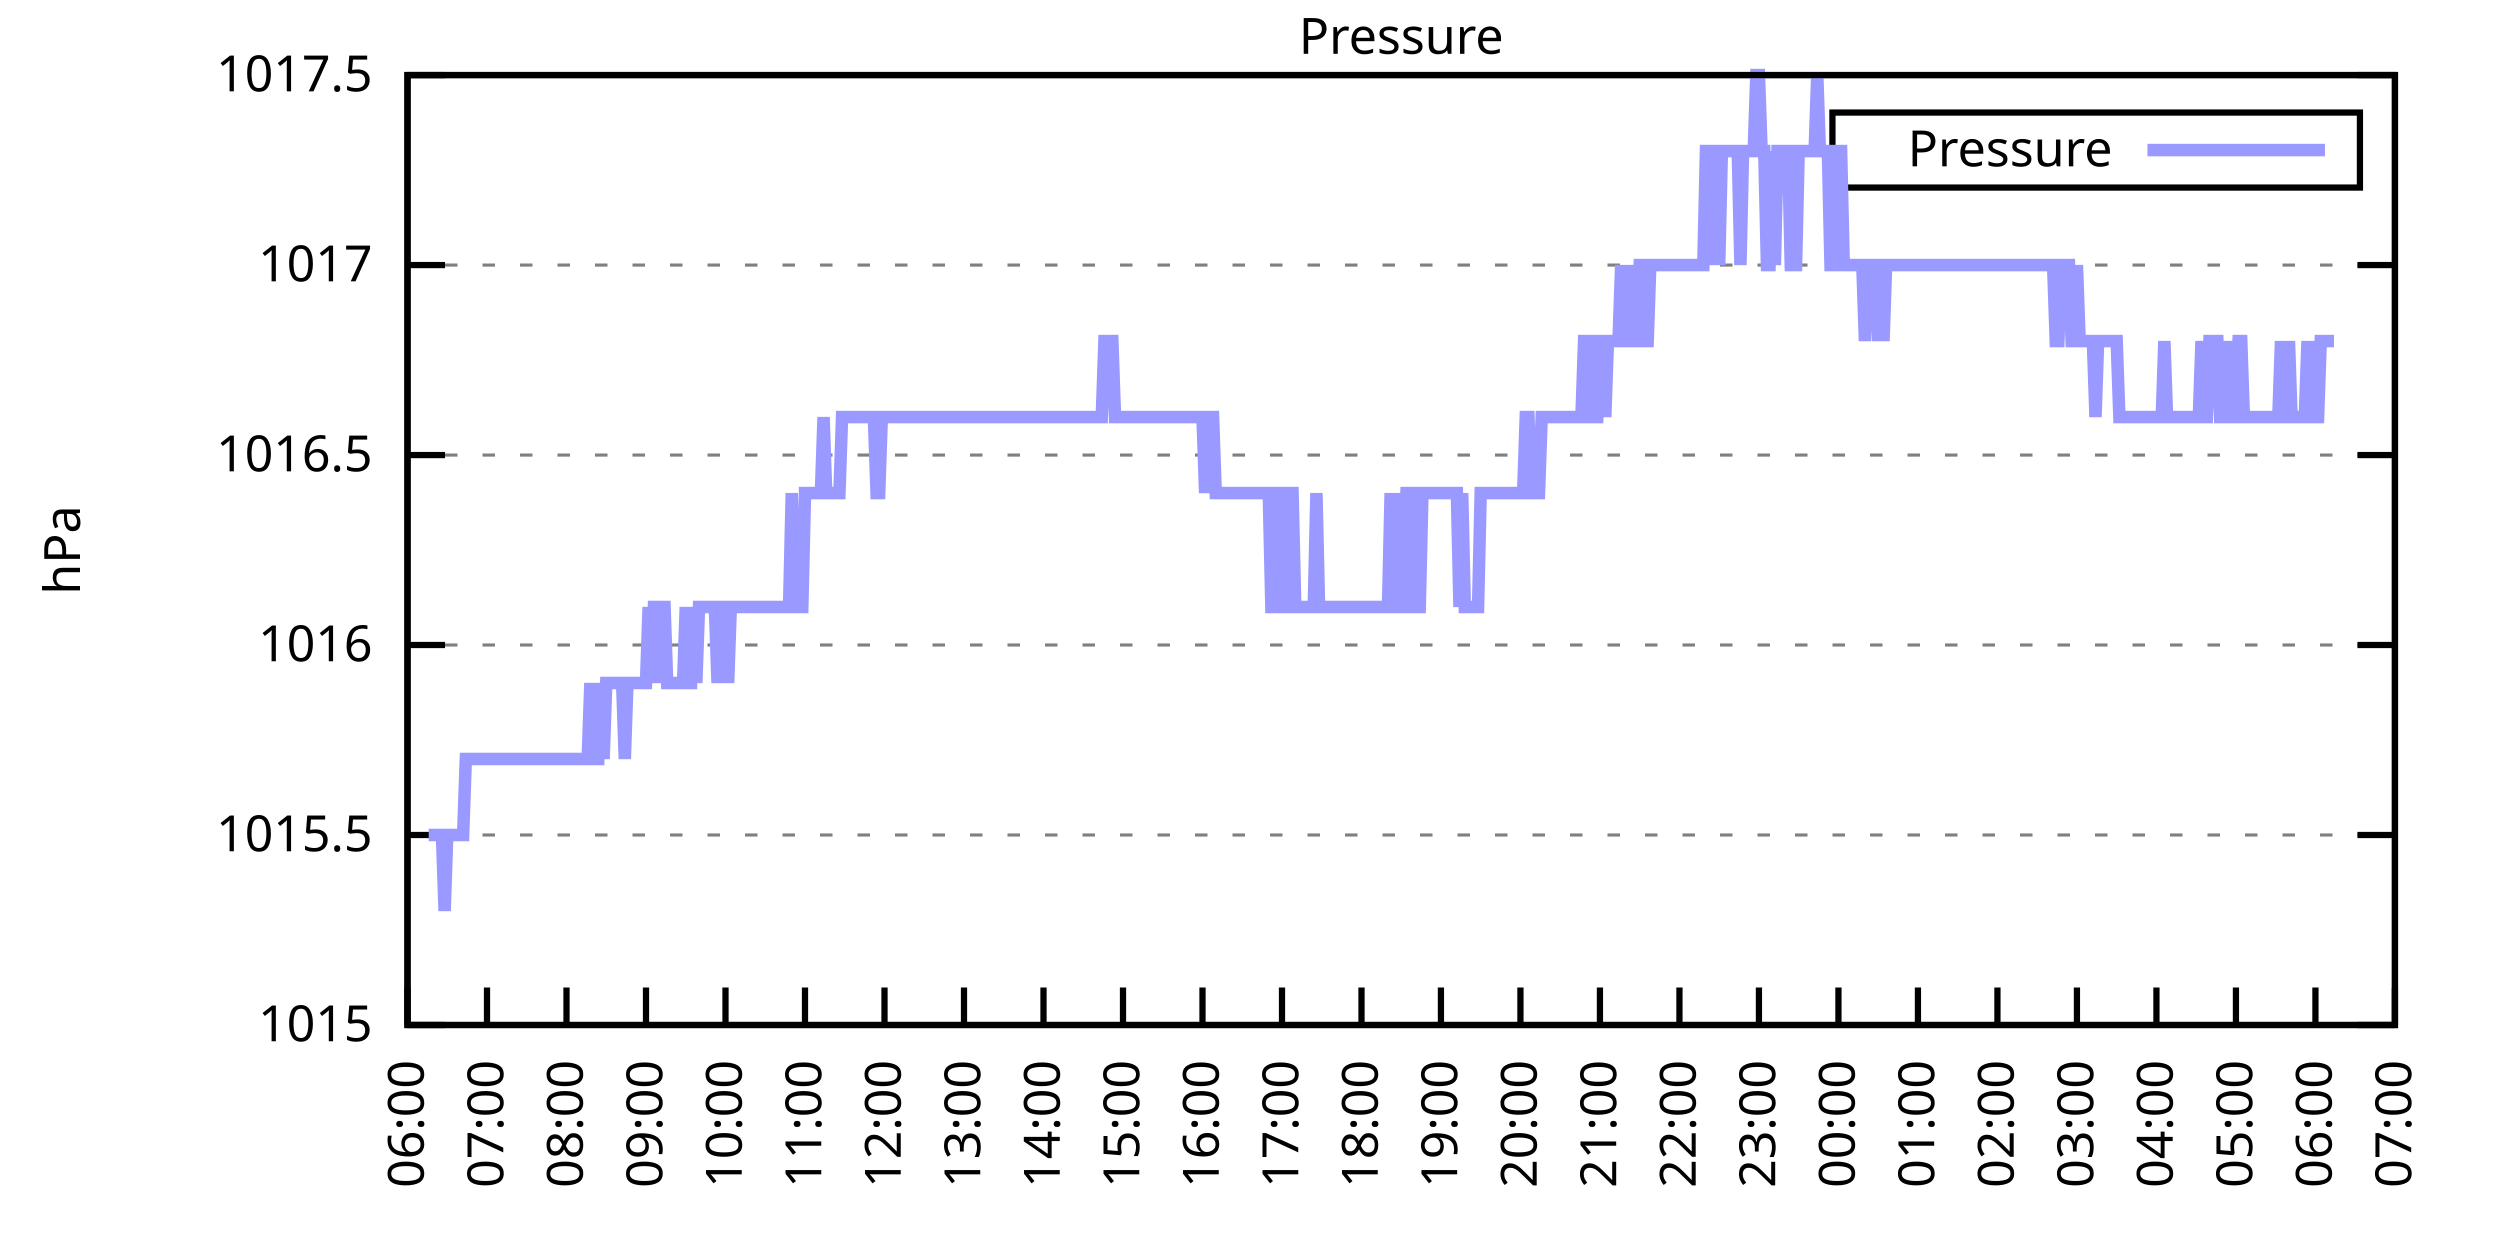
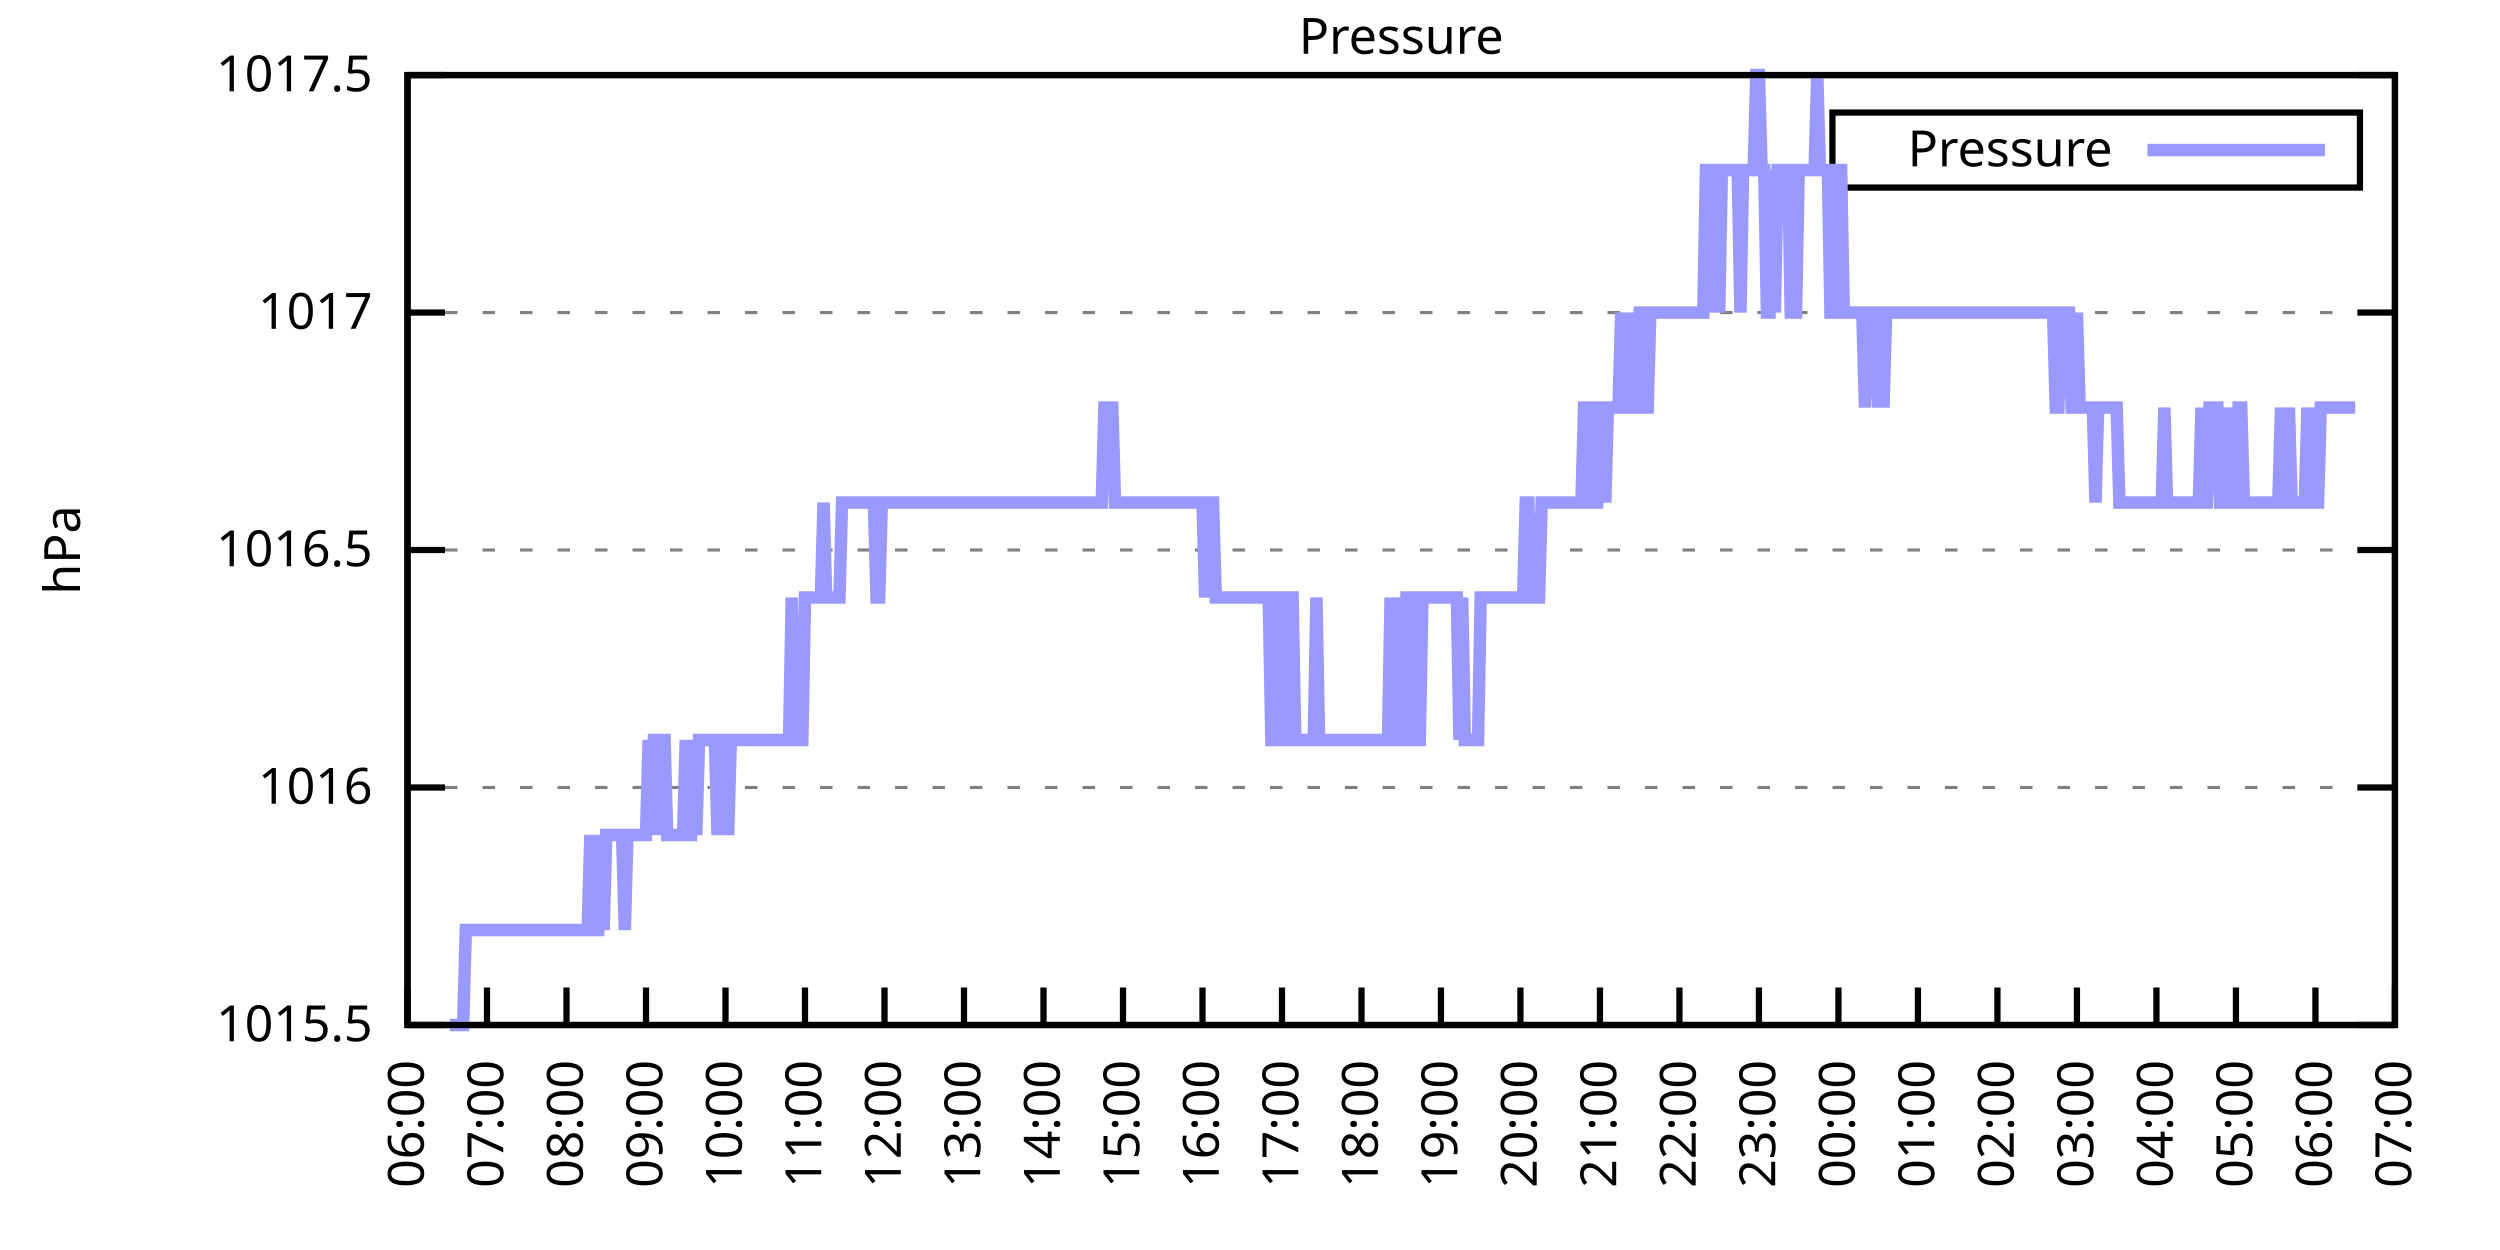
<svg xmlns="http://www.w3.org/2000/svg" xmlns:xlink="http://www.w3.org/1999/xlink" width="400" height="200" viewBox="0 0 400 200">
  <g id="gnuplot_canvas">
    <rect x="0" y="0" width="400" height="200" fill="none" />
    <defs>
      <circle id="gpDot" r="0.5" stroke-width="0.5" stroke="currentColor" />
      <path id="gpPt0" stroke-width="0.333" stroke="currentColor" d="M-1,0 h2 M0,-1 v2" />
      <path id="gpPt1" stroke-width="0.333" stroke="currentColor" d="M-1,-1 L1,1 M1,-1 L-1,1" />
      <path id="gpPt2" stroke-width="0.333" stroke="currentColor" d="M-1,0 L1,0 M0,-1 L0,1 M-1,-1 L1,1 M-1,1 L1,-1" />
      <rect id="gpPt3" stroke-width="0.333" stroke="currentColor" x="-1" y="-1" width="2" height="2" />
      <rect id="gpPt4" stroke-width="0.333" stroke="currentColor" fill="currentColor" x="-1" y="-1" width="2" height="2" />
      <circle id="gpPt5" stroke-width="0.333" stroke="currentColor" cx="0" cy="0" r="1" />
      <use xlink:href="#gpPt5" id="gpPt6" fill="currentColor" stroke="none" />
      <path id="gpPt7" stroke-width="0.333" stroke="currentColor" d="M0,-1.33 L-1.33,0.67 L1.33,0.67 z" />
      <use xlink:href="#gpPt7" id="gpPt8" fill="currentColor" stroke="none" />
      <use xlink:href="#gpPt7" id="gpPt9" stroke="currentColor" transform="rotate(180)" />
      <use xlink:href="#gpPt9" id="gpPt10" fill="currentColor" stroke="none" />
      <use xlink:href="#gpPt3" id="gpPt11" stroke="currentColor" transform="rotate(45)" />
      <use xlink:href="#gpPt11" id="gpPt12" fill="currentColor" stroke="none" />
      <path id="gpPt13" stroke-width="0.333" stroke="currentColor" d="M0,1.330 L1.265,0.411 L0.782,-1.067 L-0.782,-1.076 L-1.265,0.411 z" />
      <use xlink:href="#gpPt13" id="gpPt14" fill="currentColor" stroke="none" />
      <filter id="textbox" filterUnits="objectBoundingBox" x="0" y="0" height="1" width="1">
        <feFlood flood-color="white" flood-opacity="1" result="bgnd" />
        <feComposite in="SourceGraphic" in2="bgnd" operator="atop" />
      </filter>
      <filter id="greybox" filterUnits="objectBoundingBox" x="0" y="0" height="1" width="1">
        <feFlood flood-color="lightgrey" flood-opacity="1" result="grey" />
        <feComposite in="SourceGraphic" in2="grey" operator="atop" />
      </filter>
    </defs>
    <g fill="none" color="white" stroke="currentColor" stroke-width="1.00" stroke-linecap="butt" stroke-linejoin="miter">
</g>
    <g fill="none" color="black" stroke="currentColor" stroke-width="1.00" stroke-linecap="butt" stroke-linejoin="miter">
      <g stroke="none" shape-rendering="crispEdges">
        <polygon fill="rgb(255, 255, 255)" points="65.20,164.00 383.18,164.00 383.18,12.02 65.20,12.02 " />
      </g>
    </g>
    <g fill="none" color="black" stroke="currentColor" stroke-width="1.00" stroke-linecap="butt" stroke-linejoin="miter">
</g>
    <g fill="none" color="black" stroke="black" stroke-width="0.50" stroke-linecap="butt" stroke-linejoin="miter">
</g>
    <g fill="none" color="gray" stroke="currentColor" stroke-width="0.50" stroke-linecap="butt" stroke-linejoin="miter">
      <path stroke="gray" stroke-dasharray="2,4" class="gridline" d="M65.20,164.00 L383.19,164.00  " />
    </g>
    <g fill="none" color="gray" stroke="gray" stroke-width="1.00" stroke-linecap="butt" stroke-linejoin="miter">
</g>
    <g fill="none" color="black" stroke="currentColor" stroke-width="1.00" stroke-linecap="butt" stroke-linejoin="miter">
      <path stroke="black" d="M65.20,164.00 L71.20,164.00 M383.19,164.00 L377.19,164.00  " />
      <g transform="translate(59.60,166.60)" stroke="none" fill="black" font-family="Sans" font-size="8.00" text-anchor="end">
        <text>
-           <tspan font-family="Sans"> 1015</tspan>
-         </text>
-       </g>
-     </g>
-     <g fill="none" color="black" stroke="currentColor" stroke-width="1.00" stroke-linecap="butt" stroke-linejoin="miter">
- </g>
-     <g fill="none" color="black" stroke="black" stroke-width="0.50" stroke-linecap="butt" stroke-linejoin="miter">
- </g>
-     <g fill="none" color="gray" stroke="currentColor" stroke-width="0.50" stroke-linecap="butt" stroke-linejoin="miter">
-       <path stroke="gray" stroke-dasharray="2,4" class="gridline" d="M65.20,133.60 L383.19,133.60  " />
-     </g>
-     <g fill="none" color="gray" stroke="gray" stroke-width="1.00" stroke-linecap="butt" stroke-linejoin="miter">
- </g>
-     <g fill="none" color="black" stroke="currentColor" stroke-width="1.00" stroke-linecap="butt" stroke-linejoin="miter">
-       <path stroke="black" d="M65.20,133.60 L71.20,133.60 M383.19,133.60 L377.19,133.60  " />
-       <g transform="translate(59.60,136.20)" stroke="none" fill="black" font-family="Sans" font-size="8.00" text-anchor="end">
-         <text>
          <tspan font-family="Sans"> 1015.5</tspan>
        </text>
      </g>
    </g>
    <g fill="none" color="black" stroke="currentColor" stroke-width="1.00" stroke-linecap="butt" stroke-linejoin="miter">
</g>
    <g fill="none" color="black" stroke="black" stroke-width="0.50" stroke-linecap="butt" stroke-linejoin="miter">
</g>
    <g fill="none" color="gray" stroke="currentColor" stroke-width="0.50" stroke-linecap="butt" stroke-linejoin="miter">
-       <path stroke="gray" stroke-dasharray="2,4" class="gridline" d="M65.20,103.20 L383.19,103.20  " />
-     </g>
-     <g fill="none" color="gray" stroke="gray" stroke-width="1.00" stroke-linecap="butt" stroke-linejoin="miter">
- </g>
-     <g fill="none" color="black" stroke="currentColor" stroke-width="1.00" stroke-linecap="butt" stroke-linejoin="miter">
-       <path stroke="black" d="M65.20,103.20 L71.20,103.20 M383.19,103.20 L377.19,103.20  " />
-       <g transform="translate(59.60,105.80)" stroke="none" fill="black" font-family="Sans" font-size="8.00" text-anchor="end">
+       <path stroke="gray" stroke-dasharray="2,4" class="gridline" d="M65.20,126.00 L383.19,126.00  " />
+     </g>
+     <g fill="none" color="gray" stroke="gray" stroke-width="1.00" stroke-linecap="butt" stroke-linejoin="miter">
+ </g>
+     <g fill="none" color="black" stroke="currentColor" stroke-width="1.00" stroke-linecap="butt" stroke-linejoin="miter">
+       <path stroke="black" d="M65.20,126.00 L71.20,126.00 M383.19,126.00 L377.19,126.00  " />
+       <g transform="translate(59.60,128.60)" stroke="none" fill="black" font-family="Sans" font-size="8.00" text-anchor="end">
        <text>
          <tspan font-family="Sans"> 1016</tspan>
        </text>
      </g>
    </g>
    <g fill="none" color="black" stroke="currentColor" stroke-width="1.00" stroke-linecap="butt" stroke-linejoin="miter">
</g>
    <g fill="none" color="black" stroke="black" stroke-width="0.50" stroke-linecap="butt" stroke-linejoin="miter">
</g>
    <g fill="none" color="gray" stroke="currentColor" stroke-width="0.50" stroke-linecap="butt" stroke-linejoin="miter">
-       <path stroke="gray" stroke-dasharray="2,4" class="gridline" d="M65.20,72.81 L383.19,72.81  " />
-     </g>
-     <g fill="none" color="gray" stroke="gray" stroke-width="1.00" stroke-linecap="butt" stroke-linejoin="miter">
- </g>
-     <g fill="none" color="black" stroke="currentColor" stroke-width="1.00" stroke-linecap="butt" stroke-linejoin="miter">
-       <path stroke="black" d="M65.20,72.81 L71.20,72.81 M383.19,72.81 L377.19,72.81  " />
-       <g transform="translate(59.60,75.41)" stroke="none" fill="black" font-family="Sans" font-size="8.00" text-anchor="end">
+       <path stroke="gray" stroke-dasharray="2,4" class="gridline" d="M65.20,88.00 L383.19,88.00  " />
+     </g>
+     <g fill="none" color="gray" stroke="gray" stroke-width="1.00" stroke-linecap="butt" stroke-linejoin="miter">
+ </g>
+     <g fill="none" color="black" stroke="currentColor" stroke-width="1.00" stroke-linecap="butt" stroke-linejoin="miter">
+       <path stroke="black" d="M65.20,88.00 L71.20,88.00 M383.19,88.00 L377.19,88.00  " />
+       <g transform="translate(59.60,90.60)" stroke="none" fill="black" font-family="Sans" font-size="8.00" text-anchor="end">
        <text>
          <tspan font-family="Sans"> 1016.5</tspan>
        </text>
      </g>
    </g>
    <g fill="none" color="black" stroke="currentColor" stroke-width="1.00" stroke-linecap="butt" stroke-linejoin="miter">
</g>
    <g fill="none" color="black" stroke="black" stroke-width="0.50" stroke-linecap="butt" stroke-linejoin="miter">
</g>
    <g fill="none" color="gray" stroke="currentColor" stroke-width="0.50" stroke-linecap="butt" stroke-linejoin="miter">
-       <path stroke="gray" stroke-dasharray="2,4" class="gridline" d="M65.20,42.41 L383.19,42.41  " />
-     </g>
-     <g fill="none" color="gray" stroke="gray" stroke-width="1.00" stroke-linecap="butt" stroke-linejoin="miter">
- </g>
-     <g fill="none" color="black" stroke="currentColor" stroke-width="1.00" stroke-linecap="butt" stroke-linejoin="miter">
-       <path stroke="black" d="M65.20,42.41 L71.20,42.41 M383.19,42.41 L377.19,42.41  " />
-       <g transform="translate(59.60,45.01)" stroke="none" fill="black" font-family="Sans" font-size="8.00" text-anchor="end">
+       <path stroke="gray" stroke-dasharray="2,4" class="gridline" d="M65.20,50.01 L383.19,50.01  " />
+     </g>
+     <g fill="none" color="gray" stroke="gray" stroke-width="1.00" stroke-linecap="butt" stroke-linejoin="miter">
+ </g>
+     <g fill="none" color="black" stroke="currentColor" stroke-width="1.00" stroke-linecap="butt" stroke-linejoin="miter">
+       <path stroke="black" d="M65.20,50.01 L71.20,50.01 M383.19,50.01 L377.19,50.01  " />
+       <g transform="translate(59.60,52.61)" stroke="none" fill="black" font-family="Sans" font-size="8.00" text-anchor="end">
        <text>
          <tspan font-family="Sans"> 1017</tspan>
        </text>
      </g>
    </g>
    <g fill="none" color="black" stroke="currentColor" stroke-width="1.00" stroke-linecap="butt" stroke-linejoin="miter">
</g>
    <g fill="none" color="black" stroke="black" stroke-width="0.50" stroke-linecap="butt" stroke-linejoin="miter">
</g>
    <g fill="none" color="gray" stroke="currentColor" stroke-width="0.50" stroke-linecap="butt" stroke-linejoin="miter">
      <path stroke="gray" stroke-dasharray="2,4" class="gridline" d="M65.20,12.01 L383.19,12.01  " />
    </g>
    <g fill="none" color="gray" stroke="gray" stroke-width="1.00" stroke-linecap="butt" stroke-linejoin="miter">
</g>
    <g fill="none" color="black" stroke="currentColor" stroke-width="1.00" stroke-linecap="butt" stroke-linejoin="miter">
      <path stroke="black" d="M65.20,12.01 L71.20,12.01 M383.19,12.01 L377.19,12.01  " />
      <g transform="translate(59.60,14.61)" stroke="none" fill="black" font-family="Sans" font-size="8.00" text-anchor="end">
        <text>
          <tspan font-family="Sans"> 1017.5</tspan>
        </text>
      </g>
    </g>
    <g fill="none" color="black" stroke="currentColor" stroke-width="1.00" stroke-linecap="butt" stroke-linejoin="miter">
      <path stroke="black" d="M65.20,164.00 L65.20,158.00  " />
      <g transform="translate(67.80,169.60) rotate(270.00)" stroke="none" fill="black" font-family="Sans" font-size="8.00" text-anchor="end">
        <text>
          <tspan font-family="Sans">06:00</tspan>
        </text>
      </g>
    </g>
    <g fill="none" color="black" stroke="currentColor" stroke-width="1.00" stroke-linecap="butt" stroke-linejoin="miter">
      <path stroke="black" d="M77.92,164.00 L77.92,158.00  " />
      <g transform="translate(80.52,169.60) rotate(270.00)" stroke="none" fill="black" font-family="Sans" font-size="8.00" text-anchor="end">
        <text>
          <tspan font-family="Sans">07:00</tspan>
        </text>
      </g>
    </g>
    <g fill="none" color="black" stroke="currentColor" stroke-width="1.00" stroke-linecap="butt" stroke-linejoin="miter">
      <path stroke="black" d="M90.64,164.00 L90.64,158.00  " />
      <g transform="translate(93.24,169.60) rotate(270.00)" stroke="none" fill="black" font-family="Sans" font-size="8.00" text-anchor="end">
        <text>
          <tspan font-family="Sans">08:00</tspan>
        </text>
      </g>
    </g>
    <g fill="none" color="black" stroke="currentColor" stroke-width="1.00" stroke-linecap="butt" stroke-linejoin="miter">
      <path stroke="black" d="M103.36,164.00 L103.36,158.00  " />
      <g transform="translate(105.96,169.60) rotate(270.00)" stroke="none" fill="black" font-family="Sans" font-size="8.00" text-anchor="end">
        <text>
          <tspan font-family="Sans">09:00</tspan>
        </text>
      </g>
    </g>
    <g fill="none" color="black" stroke="currentColor" stroke-width="1.00" stroke-linecap="butt" stroke-linejoin="miter">
      <path stroke="black" d="M116.08,164.00 L116.08,158.00  " />
      <g transform="translate(118.68,169.60) rotate(270.00)" stroke="none" fill="black" font-family="Sans" font-size="8.00" text-anchor="end">
        <text>
          <tspan font-family="Sans">10:00</tspan>
        </text>
      </g>
    </g>
    <g fill="none" color="black" stroke="currentColor" stroke-width="1.00" stroke-linecap="butt" stroke-linejoin="miter">
      <path stroke="black" d="M128.80,164.00 L128.80,158.00  " />
      <g transform="translate(131.40,169.60) rotate(270.00)" stroke="none" fill="black" font-family="Sans" font-size="8.00" text-anchor="end">
        <text>
          <tspan font-family="Sans">11:00</tspan>
        </text>
      </g>
    </g>
    <g fill="none" color="black" stroke="currentColor" stroke-width="1.00" stroke-linecap="butt" stroke-linejoin="miter">
      <path stroke="black" d="M141.52,164.00 L141.52,158.00  " />
      <g transform="translate(144.12,169.60) rotate(270.00)" stroke="none" fill="black" font-family="Sans" font-size="8.00" text-anchor="end">
        <text>
          <tspan font-family="Sans">12:00</tspan>
        </text>
      </g>
    </g>
    <g fill="none" color="black" stroke="currentColor" stroke-width="1.00" stroke-linecap="butt" stroke-linejoin="miter">
      <path stroke="black" d="M154.24,164.00 L154.24,158.00  " />
      <g transform="translate(156.84,169.60) rotate(270.00)" stroke="none" fill="black" font-family="Sans" font-size="8.00" text-anchor="end">
        <text>
          <tspan font-family="Sans">13:00</tspan>
        </text>
      </g>
    </g>
    <g fill="none" color="black" stroke="currentColor" stroke-width="1.00" stroke-linecap="butt" stroke-linejoin="miter">
      <path stroke="black" d="M166.96,164.00 L166.96,158.00  " />
      <g transform="translate(169.56,169.60) rotate(270.00)" stroke="none" fill="black" font-family="Sans" font-size="8.00" text-anchor="end">
        <text>
          <tspan font-family="Sans">14:00</tspan>
        </text>
      </g>
    </g>
    <g fill="none" color="black" stroke="currentColor" stroke-width="1.00" stroke-linecap="butt" stroke-linejoin="miter">
      <path stroke="black" d="M179.68,164.00 L179.68,158.00  " />
      <g transform="translate(182.28,169.60) rotate(270.00)" stroke="none" fill="black" font-family="Sans" font-size="8.00" text-anchor="end">
        <text>
          <tspan font-family="Sans">15:00</tspan>
        </text>
      </g>
    </g>
    <g fill="none" color="black" stroke="currentColor" stroke-width="1.00" stroke-linecap="butt" stroke-linejoin="miter">
      <path stroke="black" d="M192.40,164.00 L192.40,158.00  " />
      <g transform="translate(195.00,169.60) rotate(270.00)" stroke="none" fill="black" font-family="Sans" font-size="8.00" text-anchor="end">
        <text>
          <tspan font-family="Sans">16:00</tspan>
        </text>
      </g>
    </g>
    <g fill="none" color="black" stroke="currentColor" stroke-width="1.00" stroke-linecap="butt" stroke-linejoin="miter">
      <path stroke="black" d="M205.12,164.00 L205.12,158.00  " />
      <g transform="translate(207.72,169.60) rotate(270.00)" stroke="none" fill="black" font-family="Sans" font-size="8.00" text-anchor="end">
        <text>
          <tspan font-family="Sans">17:00</tspan>
        </text>
      </g>
    </g>
    <g fill="none" color="black" stroke="currentColor" stroke-width="1.00" stroke-linecap="butt" stroke-linejoin="miter">
      <path stroke="black" d="M217.84,164.00 L217.84,158.00  " />
      <g transform="translate(220.44,169.60) rotate(270.00)" stroke="none" fill="black" font-family="Sans" font-size="8.00" text-anchor="end">
        <text>
          <tspan font-family="Sans">18:00</tspan>
        </text>
      </g>
    </g>
    <g fill="none" color="black" stroke="currentColor" stroke-width="1.00" stroke-linecap="butt" stroke-linejoin="miter">
      <path stroke="black" d="M230.55,164.00 L230.55,158.00  " />
      <g transform="translate(233.15,169.60) rotate(270.00)" stroke="none" fill="black" font-family="Sans" font-size="8.00" text-anchor="end">
        <text>
          <tspan font-family="Sans">19:00</tspan>
        </text>
      </g>
    </g>
    <g fill="none" color="black" stroke="currentColor" stroke-width="1.00" stroke-linecap="butt" stroke-linejoin="miter">
      <path stroke="black" d="M243.27,164.00 L243.27,158.00  " />
      <g transform="translate(245.87,169.60) rotate(270.00)" stroke="none" fill="black" font-family="Sans" font-size="8.00" text-anchor="end">
        <text>
          <tspan font-family="Sans">20:00</tspan>
        </text>
      </g>
    </g>
    <g fill="none" color="black" stroke="currentColor" stroke-width="1.00" stroke-linecap="butt" stroke-linejoin="miter">
      <path stroke="black" d="M255.99,164.00 L255.99,158.00  " />
      <g transform="translate(258.59,169.60) rotate(270.00)" stroke="none" fill="black" font-family="Sans" font-size="8.00" text-anchor="end">
        <text>
          <tspan font-family="Sans">21:00</tspan>
        </text>
      </g>
    </g>
    <g fill="none" color="black" stroke="currentColor" stroke-width="1.00" stroke-linecap="butt" stroke-linejoin="miter">
      <path stroke="black" d="M268.71,164.00 L268.71,158.00  " />
      <g transform="translate(271.31,169.60) rotate(270.00)" stroke="none" fill="black" font-family="Sans" font-size="8.00" text-anchor="end">
        <text>
          <tspan font-family="Sans">22:00</tspan>
        </text>
      </g>
    </g>
    <g fill="none" color="black" stroke="currentColor" stroke-width="1.00" stroke-linecap="butt" stroke-linejoin="miter">
      <path stroke="black" d="M281.43,164.00 L281.43,158.00  " />
      <g transform="translate(284.03,169.60) rotate(270.00)" stroke="none" fill="black" font-family="Sans" font-size="8.00" text-anchor="end">
        <text>
          <tspan font-family="Sans">23:00</tspan>
        </text>
      </g>
    </g>
    <g fill="none" color="black" stroke="currentColor" stroke-width="1.00" stroke-linecap="butt" stroke-linejoin="miter">
      <path stroke="black" d="M294.15,164.00 L294.15,158.00  " />
      <g transform="translate(296.75,169.60) rotate(270.00)" stroke="none" fill="black" font-family="Sans" font-size="8.00" text-anchor="end">
        <text>
          <tspan font-family="Sans">00:00</tspan>
        </text>
      </g>
    </g>
    <g fill="none" color="black" stroke="currentColor" stroke-width="1.00" stroke-linecap="butt" stroke-linejoin="miter">
      <path stroke="black" d="M306.87,164.00 L306.87,158.00  " />
      <g transform="translate(309.47,169.60) rotate(270.00)" stroke="none" fill="black" font-family="Sans" font-size="8.00" text-anchor="end">
        <text>
          <tspan font-family="Sans">01:00</tspan>
        </text>
      </g>
    </g>
    <g fill="none" color="black" stroke="currentColor" stroke-width="1.00" stroke-linecap="butt" stroke-linejoin="miter">
      <path stroke="black" d="M319.59,164.00 L319.59,158.00  " />
      <g transform="translate(322.19,169.60) rotate(270.00)" stroke="none" fill="black" font-family="Sans" font-size="8.00" text-anchor="end">
        <text>
          <tspan font-family="Sans">02:00</tspan>
        </text>
      </g>
    </g>
    <g fill="none" color="black" stroke="currentColor" stroke-width="1.00" stroke-linecap="butt" stroke-linejoin="miter">
      <path stroke="black" d="M332.31,164.00 L332.31,158.00  " />
      <g transform="translate(334.91,169.60) rotate(270.00)" stroke="none" fill="black" font-family="Sans" font-size="8.00" text-anchor="end">
        <text>
          <tspan font-family="Sans">03:00</tspan>
        </text>
      </g>
    </g>
    <g fill="none" color="black" stroke="currentColor" stroke-width="1.00" stroke-linecap="butt" stroke-linejoin="miter">
      <path stroke="black" d="M345.03,164.00 L345.03,158.00  " />
      <g transform="translate(347.63,169.60) rotate(270.00)" stroke="none" fill="black" font-family="Sans" font-size="8.00" text-anchor="end">
        <text>
          <tspan font-family="Sans">04:00</tspan>
        </text>
      </g>
    </g>
    <g fill="none" color="black" stroke="currentColor" stroke-width="1.00" stroke-linecap="butt" stroke-linejoin="miter">
      <path stroke="black" d="M357.75,164.00 L357.75,158.00  " />
      <g transform="translate(360.35,169.60) rotate(270.00)" stroke="none" fill="black" font-family="Sans" font-size="8.00" text-anchor="end">
        <text>
          <tspan font-family="Sans">05:00</tspan>
        </text>
      </g>
    </g>
    <g fill="none" color="black" stroke="currentColor" stroke-width="1.00" stroke-linecap="butt" stroke-linejoin="miter">
      <path stroke="black" d="M370.47,164.00 L370.47,158.00  " />
      <g transform="translate(373.07,169.60) rotate(270.00)" stroke="none" fill="black" font-family="Sans" font-size="8.00" text-anchor="end">
        <text>
          <tspan font-family="Sans">06:00</tspan>
        </text>
      </g>
    </g>
    <g fill="none" color="black" stroke="currentColor" stroke-width="1.00" stroke-linecap="butt" stroke-linejoin="miter">
      <path stroke="black" d="M383.19,164.00 L383.19,158.00  " />
      <g transform="translate(385.79,169.60) rotate(270.00)" stroke="none" fill="black" font-family="Sans" font-size="8.00" text-anchor="end">
        <text>
          <tspan font-family="Sans">07:00</tspan>
        </text>
      </g>
    </g>
    <g fill="none" color="black" stroke="currentColor" stroke-width="1.00" stroke-linecap="butt" stroke-linejoin="miter">
</g>
    <g fill="none" color="black" stroke="currentColor" stroke-width="1.00" stroke-linecap="butt" stroke-linejoin="miter">
      <path stroke="black" d="M65.20,12.01 L65.20,164.00 L383.19,164.00 L383.19,12.01 L65.20,12.01 Z  " />
    </g>
    <g fill="none" color="black" stroke="currentColor" stroke-width="1.00" stroke-linecap="butt" stroke-linejoin="miter">
</g>
    <g fill="none" color="black" stroke="currentColor" stroke-width="1.00" stroke-linecap="butt" stroke-linejoin="miter">
      <path stroke="black" d="M293.19,30.01 L293.19,18.01 L377.59,18.01 L377.59,30.01 L293.19,30.01 Z  " />
    </g>
    <g id="Pressure_plot_1">
      <g fill="none" color="white" stroke="black" stroke-width="2.00" stroke-linecap="butt" stroke-linejoin="miter">
</g>
      <g fill="none" color="black" stroke="currentColor" stroke-width="2.00" stroke-linecap="butt" stroke-linejoin="miter">
        <g transform="translate(337.99,26.61)" stroke="none" fill="black" font-family="Sans" font-size="8.00" text-anchor="end">
          <text>
            <tspan font-family="Sans">Pressure</tspan>
          </text>
        </g>
      </g>
      <g fill="none" color="black" stroke="currentColor" stroke-width="2.00" stroke-linecap="butt" stroke-linejoin="miter">
-         <path stroke="rgb(153, 153, 255)" d="M343.59,24.01 L371.99,24.01 M68.59,133.60 L69.02,133.60 L69.44,133.60 L69.86,133.60 L70.29,133.60 L70.71,133.60   L71.14,145.76 L71.56,133.60 L71.98,133.60 L72.41,133.60 L72.83,133.60 L73.26,133.60 L73.68,133.60 L74.10,133.60   L74.53,121.44 L74.95,121.44 L75.38,121.44 L75.80,121.44 L76.22,121.44 L76.65,121.44 L77.07,121.44 L77.50,121.44   L77.92,121.44 L78.34,121.44 L78.77,121.44 L79.19,121.44 L79.62,121.44 L80.04,121.44 L80.46,121.44 L80.89,121.44   L81.31,121.44 L81.74,121.44 L82.16,121.44 L82.58,121.44 L83.01,121.44 L83.43,121.44 L83.86,121.44 L84.28,121.44   L84.70,121.44 L85.13,121.44 L85.55,121.44 L85.98,121.44 L86.40,121.44 L86.82,121.44 L87.25,121.44 L87.67,121.44   L88.10,121.44 L88.52,121.44 L88.94,121.44 L89.37,121.44 L89.79,121.44 L90.22,121.44 L90.64,121.44 L91.06,121.44   L91.49,121.44 L91.91,121.44 L92.34,121.44 L92.76,121.44 L93.18,121.44 L93.61,121.44 L94.03,121.44 L94.46,109.28   L94.88,121.44 L95.30,121.44 L95.73,121.44 L96.15,109.28 L96.58,121.44 L97.00,109.28 L97.42,109.28 L97.85,109.28   L98.27,109.28 L98.69,109.28 L99.12,109.28 L99.54,109.28 L99.97,121.44 L100.39,109.28 L100.81,109.28 L101.24,109.28   L101.66,109.28 L102.09,109.28 L102.51,109.28 L102.93,109.28 L103.36,109.28 L103.78,97.12 L104.21,109.28 L104.63,97.12   L105.05,97.12 L105.48,109.28 L105.90,97.12 L106.33,97.12 L106.75,109.28 L107.17,109.28 L107.60,109.28 L108.02,109.28   L108.45,109.28 L108.87,109.28 L109.29,109.28 L109.72,97.12 L110.14,109.28 L110.57,109.28 L110.99,97.12 L111.41,109.28   L111.84,97.12 L112.26,97.12 L112.69,97.12 L113.11,97.12 L113.53,97.12 L113.96,97.12 L114.38,97.12 L114.81,109.28   L115.23,97.12 L115.65,97.12 L116.08,97.12 L116.50,109.28 L116.93,97.12 L117.35,97.12 L117.77,97.12 L118.20,97.12   L118.62,97.12 L119.05,97.12 L119.47,97.12 L119.89,97.12 L120.32,97.12 L121.17,97.12 L121.59,97.12 L122.01,97.12   L122.44,97.12 L122.86,97.12 L123.29,97.12 L123.71,97.12 L124.13,97.12 L124.56,97.12 L124.98,97.12 L125.41,97.12   L125.83,97.12 L126.25,97.12 L126.68,78.89 L127.10,97.12 L127.53,97.12 L127.95,97.12 L128.37,97.12 L128.80,78.89   L129.22,78.89 L129.65,78.89 L130.07,78.89 L130.49,78.89 L130.92,78.89 L131.34,78.89 L131.77,66.73 L132.19,78.89   L132.61,78.89 L133.04,78.89 L133.46,78.89 L133.89,78.89 L134.31,78.89 L134.73,66.73 L135.16,66.73 L135.58,66.73   L136.01,66.73 L136.43,66.73 L136.85,66.73 L137.28,66.73 L137.70,66.73 L138.13,66.73 L138.55,66.73 L138.97,66.73   L139.40,66.73 L139.82,66.73 L140.25,78.89 L140.67,78.89 L141.09,66.73 L141.52,66.73 L141.94,66.73 L142.37,66.73   L142.79,66.73 L143.21,66.73 L143.64,66.73 L144.06,66.73 L144.49,66.73 L144.91,66.73 L145.33,66.73 L145.76,66.73   L146.18,66.73 L146.61,66.73 L147.03,66.73 L147.45,66.73 L147.88,66.73 L148.30,66.73 L148.73,66.73 L149.15,66.73   L149.57,66.73 L150.00,66.73 L150.42,66.73 L150.85,66.73 L151.27,66.73 L151.69,66.73 L152.12,66.73 L152.54,66.73   L152.97,66.73 L153.39,66.73 L153.81,66.73 L154.24,66.73 L154.66,66.73 L155.09,66.73 L155.51,66.73 L155.93,66.73   L156.36,66.73 L156.78,66.73 L157.21,66.73 L157.63,66.73 L158.05,66.73 L158.48,66.73 L158.90,66.73 L159.33,66.73   L159.75,66.73 L160.17,66.73 L160.60,66.73 L161.02,66.73 L161.44,66.73 L161.87,66.73 L162.29,66.73 L162.72,66.73   L163.14,66.73 L163.56,66.73 L163.99,66.73 L164.41,66.73 L164.84,66.73 L165.26,66.73 L165.68,66.73 L166.11,66.73   L166.53,66.73 L166.96,66.73 L167.38,66.73 L167.80,66.73 L168.23,66.73 L168.65,66.73 L169.08,66.73 L169.50,66.73   L169.92,66.73 L170.35,66.73 L170.77,66.73 L171.20,66.73 L171.62,66.73 L172.04,66.73 L172.47,66.73 L172.89,66.73   L173.32,66.73 L173.74,66.73 L174.16,66.73 L174.59,66.73 L175.01,66.73 L175.44,66.73 L175.86,66.73 L176.28,66.73   L176.71,54.57 L177.13,54.57 L177.56,54.57 L177.98,54.57 L178.40,66.73 L178.83,66.73 L179.25,66.73 L179.68,66.73   L180.10,66.73 L180.52,66.73 L180.95,66.73 L181.37,66.73 L181.80,66.73 L182.22,66.73 L182.64,66.73 L183.07,66.73   L183.49,66.73 L183.92,66.73 L184.34,66.73 L184.76,66.73 L185.19,66.73 L185.61,66.73 L186.04,66.73 L186.46,66.73   L186.88,66.73 L187.31,66.73 L187.73,66.73 L188.16,66.73 L188.58,66.73 L189.00,66.73 L189.43,66.73 L189.85,66.73   L190.28,66.73 L190.70,66.73 L191.12,66.73 L191.55,66.73 L191.97,66.73 L192.40,66.73 L192.82,78.89 L193.24,66.73   L193.67,66.73 L194.09,66.73 L194.52,78.89 L194.94,78.89 L195.36,78.89 L195.79,78.89 L196.21,78.89 L196.64,78.89   L197.06,78.89 L197.48,78.89 L197.91,78.89 L198.33,78.89 L198.76,78.89 L199.18,78.89 L199.60,78.89 L200.03,78.89   L200.45,78.89 L200.88,78.89 L201.30,78.89 L201.72,78.89 L202.15,78.89 L202.57,78.89 L203.00,78.89 L203.42,97.12   L203.84,97.12 L204.27,78.89 L204.69,78.89 L205.12,78.89 L205.54,97.12 L205.96,97.12 L206.39,78.89 L206.81,78.89   L207.24,97.12 L207.66,97.12 L208.08,97.12 L208.51,97.12 L208.93,97.12 L209.36,97.12 L209.78,97.12 L210.20,97.12   L210.63,78.89 L211.05,97.12 L211.48,97.12 L211.90,97.12 L212.32,97.12 L212.75,97.12 L213.17,97.12 L213.60,97.12   L214.02,97.12 L214.44,97.12 L214.87,97.12 L215.29,97.12 L215.72,97.12 L216.14,97.12 L216.56,97.12 L216.99,97.12   L217.41,97.12 L217.84,97.12 L218.26,97.12 L218.68,97.12 L219.11,97.12 L219.53,97.12 L219.96,97.12 L220.38,97.12   L220.80,97.12 L221.23,97.12 L221.65,97.12 L222.08,97.12 L222.50,78.89 L222.92,97.12 L223.35,78.89 L223.77,97.12   L224.20,97.12 L224.62,97.12 L225.04,78.89 L225.47,78.89 L225.89,78.89 L226.31,97.12 L226.74,97.12 L227.16,97.12   L227.59,78.89 L228.01,78.89 L228.43,78.89 L228.86,78.89 L229.28,78.89 L229.71,78.89 L230.13,78.89 L230.55,78.89   L230.98,78.89 L231.40,78.89 L231.83,78.89 L232.25,78.89 L232.67,78.89 L233.10,78.89 L233.52,97.12 L233.95,78.89   L234.37,97.12 L234.79,97.12 L235.22,97.12 L235.64,97.12 L236.07,97.12 L236.49,97.12 L236.91,78.89 L237.34,78.89   L237.76,78.89 L238.19,78.89 L238.61,78.89 L239.03,78.89 L239.46,78.89 L239.88,78.89 L240.31,78.89 L240.73,78.89   L241.15,78.89 L241.58,78.89 L242.00,78.89 L242.43,78.89 L242.85,78.89 L243.27,78.89 L243.70,78.89 L244.12,66.73   L244.55,66.73 L244.97,78.89 L245.39,78.89 L245.82,78.89 L246.24,78.89 L246.67,66.73 L247.09,66.73 L247.51,66.73   L247.94,66.73 L248.36,66.73 L248.79,66.73 L249.21,66.73 L249.63,66.73 L250.06,66.73 L250.48,66.73 L250.91,66.73   L251.33,66.73 L251.75,66.73 L252.18,66.73 L252.60,66.73 L253.03,66.73 L253.45,54.57 L253.87,54.57 L254.30,54.57   L254.72,66.73 L255.15,66.73 L255.57,66.73 L255.99,54.57 L256.42,54.57 L256.84,66.73 L257.27,54.57 L257.69,54.57   L258.11,54.57 L258.54,54.57 L258.96,54.57 L259.39,42.41 L259.81,54.57 L260.23,54.57 L260.66,54.57 L261.08,42.41   L261.51,54.57 L261.93,54.57 L262.35,42.41 L262.78,42.41 L263.20,54.57 L263.63,54.57 L264.05,42.41 L264.47,42.41   L264.90,42.41 L265.32,42.41 L265.75,42.41 L266.17,42.41 L266.59,42.41 L267.02,42.41 L267.44,42.41 L267.87,42.41   L268.29,42.41 L268.71,42.41 L269.14,42.41 L269.56,42.41 L269.99,42.41 L270.41,42.41 L270.83,42.41 L271.26,42.41   L271.68,42.41 L272.11,42.41 L272.53,42.41 L272.95,24.17 L273.38,24.17 L273.80,42.41 L274.23,24.17 L274.65,24.17   L275.07,42.41 L275.50,24.17 L275.92,24.17 L276.35,24.17 L276.77,24.17 L277.19,24.17 L277.62,24.17 L278.04,24.17   L278.47,42.41 L278.89,24.17 L279.31,24.17 L279.74,24.17 L280.16,24.17 L280.59,24.17 L281.01,12.01 L281.43,12.01   L281.86,24.17 L282.28,24.17 L282.71,42.41 L283.13,42.41 L283.55,24.17 L283.98,42.41 L284.40,24.17 L284.83,24.17   L285.25,24.17 L285.67,24.17 L286.10,24.17 L286.52,42.41 L286.95,42.41 L287.37,42.41 L287.79,24.17 L288.22,24.17   L288.64,24.17 L289.06,24.17 L289.49,24.17 L289.91,24.17 L290.34,24.17 L290.76,12.01 L291.18,24.17 L291.61,24.17   L292.03,24.17 L292.46,24.17 L292.88,42.41 L293.30,42.41 L293.73,42.41 L294.15,24.17 L294.58,24.17 L295.00,42.41   L295.42,42.41 L295.85,42.41 L296.27,42.41 L296.70,42.41 L297.12,42.41 L297.54,42.41 L297.97,42.41 L298.39,54.57   L298.82,42.41 L299.24,42.41 L299.66,42.41 L300.09,42.41 L300.51,54.57 L300.94,42.41 L301.36,54.57 L301.78,42.41   L302.21,42.41 L302.63,42.41 L303.06,42.41 L303.48,42.41 L303.90,42.41 L304.33,42.41 L304.75,42.41 L305.18,42.41   L305.60,42.41 L306.02,42.41 L306.45,42.41 L306.87,42.41 L307.30,42.41 L307.72,42.41 L308.14,42.41 L308.57,42.41   L308.99,42.41 L309.42,42.41 L309.84,42.41 L310.26,42.41 L310.69,42.41 L311.11,42.41 L311.54,42.41 L311.96,42.41   L312.38,42.41 L312.81,42.41 L313.23,42.41 L313.66,42.41 L314.08,42.41 L314.50,42.41 L314.93,42.41 L315.35,42.41   L315.78,42.41 L316.20,42.41 L316.62,42.41 L317.05,42.41 L317.47,42.41 L317.90,42.41 L318.32,42.41 L318.74,42.41   L319.17,42.41 L319.59,42.41 L320.02,42.41 L320.44,42.41 L320.86,42.41 L321.29,42.41 L321.71,42.41 L322.14,42.41   L322.56,42.41 L322.98,42.41 L323.41,42.41 L323.83,42.41 L324.26,42.41 L324.68,42.41 L325.10,42.41 L325.53,42.41   L325.95,42.41 L326.38,42.41 L326.80,42.41 L327.22,42.41 L327.65,42.41 L328.07,42.41 L328.50,42.41 L328.92,54.57   L329.34,54.57 L329.77,42.41 L330.19,42.41 L330.62,42.41 L331.04,42.41 L331.46,54.57 L331.89,54.57 L332.31,42.41   L332.74,54.57 L333.16,54.57 L333.58,54.57 L334.01,54.57 L334.43,54.57 L334.86,54.57 L335.28,66.73 L335.70,54.57   L336.13,54.57 L336.55,54.57 L336.98,54.57 L337.40,54.57 L337.82,54.57 L338.25,54.57 L338.67,54.57 L339.10,66.73   L339.52,66.73 L339.94,66.73 L340.37,66.73 L340.79,66.73 L341.22,66.73 L341.64,66.73 L342.06,66.73 L342.49,66.73   L342.91,66.73 L343.34,66.73 L343.76,66.73 L344.18,66.73 L344.61,66.73 L345.03,66.73 L345.46,66.73 L345.88,66.73   L346.30,54.57 L346.73,66.73 L347.15,66.73 L347.58,66.73 L348.00,66.73 L348.42,66.73 L348.85,66.73 L349.27,66.73   L349.70,66.73 L350.12,66.73 L350.54,66.73 L350.97,66.73 L351.39,66.73 L351.81,66.73 L352.24,54.57 L352.66,66.73   L353.09,66.73 L353.51,54.57 L353.93,54.57 L354.36,54.57 L354.78,54.57 L355.21,66.73 L355.63,66.73 L356.05,66.73   L356.48,54.57 L356.90,66.73 L357.33,66.73 L357.75,66.73 L358.17,54.57 L358.60,54.57 L359.02,66.73 L359.45,66.73   L359.87,66.73 L360.29,66.73 L360.72,66.73 L361.14,66.73 L361.57,66.73 L361.99,66.73 L362.41,66.73 L362.84,66.73   L363.26,66.73 L363.69,66.73 L364.11,66.73 L364.53,66.73 L364.96,54.57 L365.38,66.73 L365.81,66.73 L366.23,54.57   L366.65,66.73 L367.08,66.73 L367.50,66.73 L367.93,66.73 L368.35,66.73 L368.77,66.73 L369.20,54.57 L369.62,66.73   L370.05,54.57 L370.47,66.73 L370.89,66.73 L371.32,54.57 L371.74,54.57 L372.17,54.57 L372.59,54.57 L373.01,54.57   L373.44,54.57  " />
+         <path stroke="rgb(153, 153, 255)" d="M343.59,24.01 L371.99,24.01 M71.98,164.00 L72.41,164.00 L72.83,164.00 L73.26,164.00 L73.68,164.00 L74.10,164.00   L74.53,148.80 L74.95,148.80 L75.38,148.80 L75.80,148.80 L76.22,148.80 L76.65,148.80 L77.07,148.80 L77.50,148.80   L77.92,148.80 L78.34,148.80 L78.77,148.80 L79.19,148.80 L79.62,148.80 L80.04,148.80 L80.46,148.80 L80.89,148.80   L81.31,148.80 L81.74,148.80 L82.16,148.80 L82.58,148.80 L83.01,148.80 L83.43,148.80 L83.86,148.80 L84.28,148.80   L84.70,148.80 L85.13,148.80 L85.55,148.80 L85.98,148.80 L86.40,148.80 L86.82,148.80 L87.25,148.80 L87.67,148.80   L88.10,148.80 L88.52,148.80 L88.94,148.80 L89.37,148.80 L89.79,148.80 L90.22,148.80 L90.64,148.80 L91.06,148.80   L91.49,148.80 L91.91,148.80 L92.34,148.80 L92.76,148.80 L93.18,148.80 L93.61,148.80 L94.03,148.80 L94.46,133.60   L94.88,148.80 L95.30,148.80 L95.73,148.80 L96.15,133.60 L96.58,148.80 L97.00,133.60 L97.42,133.60 L97.85,133.60   L98.27,133.60 L98.69,133.60 L99.12,133.60 L99.54,133.60 L99.97,148.80 L100.39,133.60 L100.81,133.60 L101.24,133.60   L101.66,133.60 L102.09,133.60 L102.51,133.60 L102.93,133.60 L103.36,133.60 L103.78,118.40 L104.21,133.60 L104.63,118.40   L105.05,118.40 L105.48,133.60 L105.90,118.40 L106.33,118.40 L106.75,133.60 L107.17,133.60 L107.60,133.60 L108.02,133.60   L108.45,133.60 L108.87,133.60 L109.29,133.60 L109.72,118.40 L110.14,133.60 L110.57,133.60 L110.99,118.40 L111.41,133.60   L111.84,118.40 L112.26,118.40 L112.69,118.40 L113.11,118.40 L113.53,118.40 L113.96,118.40 L114.38,118.40 L114.81,133.60   L115.23,118.40 L115.65,118.40 L116.08,118.40 L116.50,133.60 L116.93,118.40 L117.35,118.40 L117.77,118.40 L118.20,118.40   L118.62,118.40 L119.05,118.40 L119.47,118.40 L119.89,118.40 L120.32,118.40 L121.17,118.40 L121.59,118.40 L122.01,118.40   L122.44,118.40 L122.86,118.40 L123.29,118.40 L123.71,118.40 L124.13,118.40 L124.56,118.40 L124.98,118.40 L125.41,118.40   L125.83,118.40 L126.25,118.40 L126.68,95.60 L127.10,118.40 L127.53,118.40 L127.95,118.40 L128.37,118.40 L128.80,95.60   L129.22,95.60 L129.65,95.60 L130.07,95.60 L130.49,95.60 L130.92,95.60 L131.34,95.60 L131.77,80.41 L132.19,95.60   L132.61,95.60 L133.04,95.60 L133.46,95.60 L133.89,95.60 L134.31,95.60 L134.73,80.41 L135.16,80.41 L135.58,80.41   L136.01,80.41 L136.43,80.41 L136.85,80.41 L137.28,80.41 L137.70,80.41 L138.13,80.41 L138.55,80.41 L138.97,80.41   L139.40,80.41 L139.82,80.41 L140.25,95.60 L140.67,95.60 L141.09,80.41 L141.52,80.41 L141.94,80.41 L142.37,80.41   L142.79,80.41 L143.21,80.41 L143.64,80.41 L144.06,80.41 L144.49,80.41 L144.91,80.41 L145.33,80.41 L145.76,80.41   L146.18,80.41 L146.61,80.41 L147.03,80.41 L147.45,80.41 L147.88,80.41 L148.30,80.41 L148.73,80.41 L149.15,80.41   L149.57,80.41 L150.00,80.41 L150.42,80.41 L150.85,80.41 L151.27,80.41 L151.69,80.41 L152.12,80.41 L152.54,80.41   L152.97,80.41 L153.39,80.41 L153.81,80.41 L154.24,80.41 L154.66,80.41 L155.09,80.41 L155.51,80.41 L155.93,80.41   L156.36,80.41 L156.78,80.41 L157.21,80.41 L157.63,80.41 L158.05,80.41 L158.48,80.41 L158.90,80.41 L159.33,80.41   L159.75,80.41 L160.17,80.41 L160.60,80.41 L161.02,80.41 L161.44,80.41 L161.87,80.41 L162.29,80.41 L162.72,80.41   L163.14,80.41 L163.56,80.41 L163.99,80.41 L164.41,80.41 L164.84,80.41 L165.26,80.41 L165.68,80.41 L166.11,80.41   L166.53,80.41 L166.96,80.41 L167.38,80.41 L167.80,80.41 L168.23,80.41 L168.65,80.41 L169.08,80.41 L169.50,80.41   L169.92,80.41 L170.35,80.41 L170.77,80.41 L171.20,80.41 L171.62,80.41 L172.04,80.41 L172.47,80.41 L172.89,80.41   L173.32,80.41 L173.74,80.41 L174.16,80.41 L174.59,80.41 L175.01,80.41 L175.44,80.41 L175.86,80.41 L176.28,80.41   L176.71,65.21 L177.13,65.21 L177.56,65.21 L177.98,65.21 L178.40,80.41 L178.83,80.41 L179.25,80.41 L179.68,80.41   L180.10,80.41 L180.52,80.41 L180.95,80.41 L181.37,80.41 L181.80,80.41 L182.22,80.41 L182.64,80.41 L183.07,80.41   L183.49,80.41 L183.92,80.41 L184.34,80.41 L184.76,80.41 L185.19,80.41 L185.61,80.41 L186.04,80.41 L186.46,80.41   L186.88,80.41 L187.31,80.41 L187.73,80.41 L188.16,80.41 L188.58,80.41 L189.00,80.41 L189.43,80.41 L189.85,80.41   L190.28,80.41 L190.70,80.41 L191.12,80.41 L191.55,80.41 L191.97,80.41 L192.40,80.41 L192.82,95.60 L193.24,80.41   L193.67,80.41 L194.09,80.41 L194.52,95.60 L194.94,95.60 L195.36,95.60 L195.79,95.60 L196.21,95.60 L196.64,95.60   L197.06,95.60 L197.48,95.60 L197.91,95.60 L198.33,95.60 L198.76,95.60 L199.18,95.60 L199.60,95.60 L200.03,95.60   L200.45,95.60 L200.88,95.60 L201.30,95.60 L201.72,95.60 L202.15,95.60 L202.57,95.60 L203.00,95.60 L203.42,118.40   L203.84,118.40 L204.27,95.60 L204.69,95.60 L205.12,95.60 L205.54,118.40 L205.96,118.40 L206.39,95.60 L206.81,95.60   L207.24,118.40 L207.66,118.40 L208.08,118.40 L208.51,118.40 L208.93,118.40 L209.36,118.40 L209.78,118.40 L210.20,118.40   L210.63,95.60 L211.05,118.40 L211.48,118.40 L211.90,118.40 L212.32,118.40 L212.75,118.40 L213.17,118.40 L213.60,118.40   L214.02,118.40 L214.44,118.40 L214.87,118.40 L215.29,118.40 L215.72,118.40 L216.14,118.40 L216.56,118.40 L216.99,118.40   L217.41,118.40 L217.84,118.40 L218.26,118.40 L218.68,118.40 L219.11,118.40 L219.53,118.40 L219.96,118.40 L220.38,118.40   L220.80,118.40 L221.23,118.40 L221.65,118.40 L222.08,118.40 L222.50,95.60 L222.92,118.40 L223.35,95.60 L223.77,118.40   L224.20,118.40 L224.62,118.40 L225.04,95.60 L225.47,95.60 L225.89,95.60 L226.31,118.40 L226.74,118.40 L227.16,118.40   L227.59,95.60 L228.01,95.60 L228.43,95.60 L228.86,95.60 L229.28,95.60 L229.71,95.60 L230.13,95.60 L230.55,95.60   L230.98,95.60 L231.40,95.60 L231.83,95.60 L232.25,95.60 L232.67,95.60 L233.10,95.60 L233.52,118.40 L233.95,95.60   L234.37,118.40 L234.79,118.40 L235.22,118.40 L235.64,118.40 L236.07,118.40 L236.49,118.40 L236.91,95.60 L237.34,95.60   L237.76,95.60 L238.19,95.60 L238.61,95.60 L239.03,95.60 L239.46,95.60 L239.88,95.60 L240.31,95.60 L240.73,95.60   L241.15,95.60 L241.58,95.60 L242.00,95.60 L242.43,95.60 L242.85,95.60 L243.27,95.60 L243.70,95.60 L244.12,80.41   L244.55,80.41 L244.97,95.60 L245.39,95.60 L245.82,95.60 L246.24,95.60 L246.67,80.41 L247.09,80.41 L247.51,80.41   L247.94,80.41 L248.36,80.41 L248.79,80.41 L249.21,80.41 L249.63,80.41 L250.06,80.41 L250.48,80.41 L250.91,80.41   L251.33,80.41 L251.75,80.41 L252.18,80.41 L252.60,80.41 L253.03,80.41 L253.45,65.21 L253.87,65.21 L254.30,65.21   L254.72,80.41 L255.15,80.41 L255.57,80.41 L255.99,65.21 L256.42,65.21 L256.84,80.41 L257.27,65.21 L257.69,65.21   L258.11,65.21 L258.54,65.21 L258.96,65.21 L259.39,50.01 L259.81,65.21 L260.23,65.21 L260.66,65.21 L261.08,50.01   L261.51,65.21 L261.93,65.21 L262.35,50.01 L262.78,50.01 L263.20,65.21 L263.63,65.21 L264.05,50.01 L264.47,50.01   L264.90,50.01 L265.32,50.01 L265.75,50.01 L266.17,50.01 L266.59,50.01 L267.02,50.01 L267.44,50.01 L267.87,50.01   L268.29,50.01 L268.71,50.01 L269.14,50.01 L269.56,50.01 L269.99,50.01 L270.41,50.01 L270.83,50.01 L271.26,50.01   L271.68,50.01 L272.11,50.01 L272.53,50.01 L272.95,27.21 L273.38,27.21 L273.80,50.01 L274.23,27.21 L274.65,27.21   L275.07,50.01 L275.50,27.21 L275.92,27.21 L276.35,27.21 L276.77,27.21 L277.19,27.21 L277.62,27.21 L278.04,27.21   L278.47,50.01 L278.89,27.21 L279.31,27.21 L279.74,27.21 L280.16,27.21 L280.59,27.21 L281.01,12.01 L281.43,12.01   L281.86,27.21 L282.28,27.21 L282.71,50.01 L283.13,50.01 L283.55,27.21 L283.98,50.01 L284.40,27.21 L284.83,27.21   L285.25,27.21 L285.67,27.21 L286.10,27.21 L286.52,50.01 L286.95,50.01 L287.37,50.01 L287.79,27.21 L288.22,27.21   L288.64,27.21 L289.06,27.21 L289.49,27.21 L289.91,27.21 L290.34,27.21 L290.76,12.01 L291.18,27.21 L291.61,27.21   L292.03,27.21 L292.46,27.21 L292.88,50.01 L293.30,50.01 L293.73,50.01 L294.15,27.21 L294.58,27.21 L295.00,50.01   L295.42,50.01 L295.85,50.01 L296.27,50.01 L296.70,50.01 L297.12,50.01 L297.54,50.01 L297.97,50.01 L298.39,65.21   L298.82,50.01 L299.24,50.01 L299.66,50.01 L300.09,50.01 L300.51,65.21 L300.94,50.01 L301.36,65.21 L301.78,50.01   L302.21,50.01 L302.63,50.01 L303.06,50.01 L303.48,50.01 L303.90,50.01 L304.33,50.01 L304.75,50.01 L305.18,50.01   L305.60,50.01 L306.02,50.01 L306.45,50.01 L306.87,50.01 L307.30,50.01 L307.72,50.01 L308.14,50.01 L308.57,50.01   L308.99,50.01 L309.42,50.01 L309.84,50.01 L310.26,50.01 L310.69,50.01 L311.11,50.01 L311.54,50.01 L311.96,50.01   L312.38,50.01 L312.81,50.01 L313.23,50.01 L313.66,50.01 L314.08,50.01 L314.50,50.01 L314.93,50.01 L315.35,50.01   L315.78,50.01 L316.20,50.01 L316.62,50.01 L317.05,50.01 L317.47,50.01 L317.90,50.01 L318.32,50.01 L318.74,50.01   L319.17,50.01 L319.59,50.01 L320.02,50.01 L320.44,50.01 L320.86,50.01 L321.29,50.01 L321.71,50.01 L322.14,50.01   L322.56,50.01 L322.98,50.01 L323.41,50.01 L323.83,50.01 L324.26,50.01 L324.68,50.01 L325.10,50.01 L325.53,50.01   L325.95,50.01 L326.38,50.01 L326.80,50.01 L327.22,50.01 L327.65,50.01 L328.07,50.01 L328.50,50.01 L328.92,65.21   L329.34,65.21 L329.77,50.01 L330.19,50.01 L330.62,50.01 L331.04,50.01 L331.46,65.21 L331.89,65.21 L332.31,50.01   L332.74,65.21 L333.16,65.21 L333.58,65.21 L334.01,65.21 L334.43,65.21 L334.86,65.21 L335.28,80.41 L335.70,65.21   L336.13,65.21 L336.55,65.21 L336.98,65.21 L337.40,65.21 L337.82,65.21 L338.25,65.21 L338.67,65.21 L339.10,80.41   L339.52,80.41 L339.94,80.41 L340.37,80.41 L340.79,80.41 L341.22,80.41 L341.64,80.41 L342.06,80.41 L342.49,80.41   L342.91,80.41 L343.34,80.41 L343.76,80.41 L344.18,80.41 L344.61,80.41 L345.03,80.41 L345.46,80.41 L345.88,80.41   L346.30,65.21 L346.73,80.41 L347.15,80.41 L347.58,80.41 L348.00,80.41 L348.42,80.41 L348.85,80.41 L349.27,80.41   L349.70,80.41 L350.12,80.41 L350.54,80.41 L350.97,80.41 L351.39,80.41 L351.81,80.41 L352.24,65.21 L352.66,80.41   L353.09,80.41 L353.51,65.21 L353.93,65.21 L354.36,65.21 L354.78,65.21 L355.21,80.41 L355.63,80.41 L356.05,80.41   L356.48,65.21 L356.90,80.41 L357.33,80.41 L357.75,80.41 L358.17,65.21 L358.60,65.21 L359.02,80.41 L359.45,80.41   L359.87,80.41 L360.29,80.41 L360.72,80.41 L361.14,80.41 L361.57,80.41 L361.99,80.41 L362.41,80.41 L362.84,80.41   L363.26,80.41 L363.69,80.41 L364.11,80.41 L364.53,80.41 L364.96,65.21 L365.38,80.41 L365.81,80.41 L366.23,65.21   L366.65,80.41 L367.08,80.41 L367.50,80.41 L367.93,80.41 L368.35,80.41 L368.77,80.41 L369.20,65.21 L369.62,80.41   L370.05,65.21 L370.47,80.41 L370.89,80.41 L371.32,65.21 L371.74,65.21 L372.17,65.21 L372.59,65.21 L373.01,65.21   L373.44,65.21 L373.86,65.21 L374.29,65.21 L374.71,65.21 L375.13,65.21 L375.56,65.21 L375.98,65.21 L376.41,65.21   L376.83,65.21  " />
      </g>
    </g>
    <g fill="none" color="black" stroke="currentColor" stroke-width="2.00" stroke-linecap="butt" stroke-linejoin="miter">
</g>
    <g fill="none" color="black" stroke="black" stroke-width="1.00" stroke-linecap="butt" stroke-linejoin="miter">
</g>
    <g fill="none" color="black" stroke="currentColor" stroke-width="1.00" stroke-linecap="butt" stroke-linejoin="miter">
      <path stroke="black" d="M65.20,12.01 L65.20,164.00 L383.19,164.00 L383.19,12.01 L65.20,12.01 Z  " />
      <g transform="translate(12.80,88.01) rotate(270.00)" stroke="none" fill="black" font-family="Sans" font-size="8.00" text-anchor="middle">
        <text>
          <tspan font-family="Sans">hPa</tspan>
        </text>
      </g>
    </g>
    <g fill="none" color="black" stroke="currentColor" stroke-width="1.00" stroke-linecap="butt" stroke-linejoin="miter">
</g>
    <g fill="none" color="black" stroke="currentColor" stroke-width="1.00" stroke-linecap="butt" stroke-linejoin="miter">
      <g transform="translate(224.19,8.61)" stroke="none" fill="black" font-family="Sans" font-size="8.00" text-anchor="middle">
        <text>
          <tspan font-family="Sans">Pressure</tspan>
        </text>
      </g>
    </g>
    <g fill="none" color="black" stroke="currentColor" stroke-width="1.00" stroke-linecap="butt" stroke-linejoin="miter">
</g>
  </g>
</svg>
